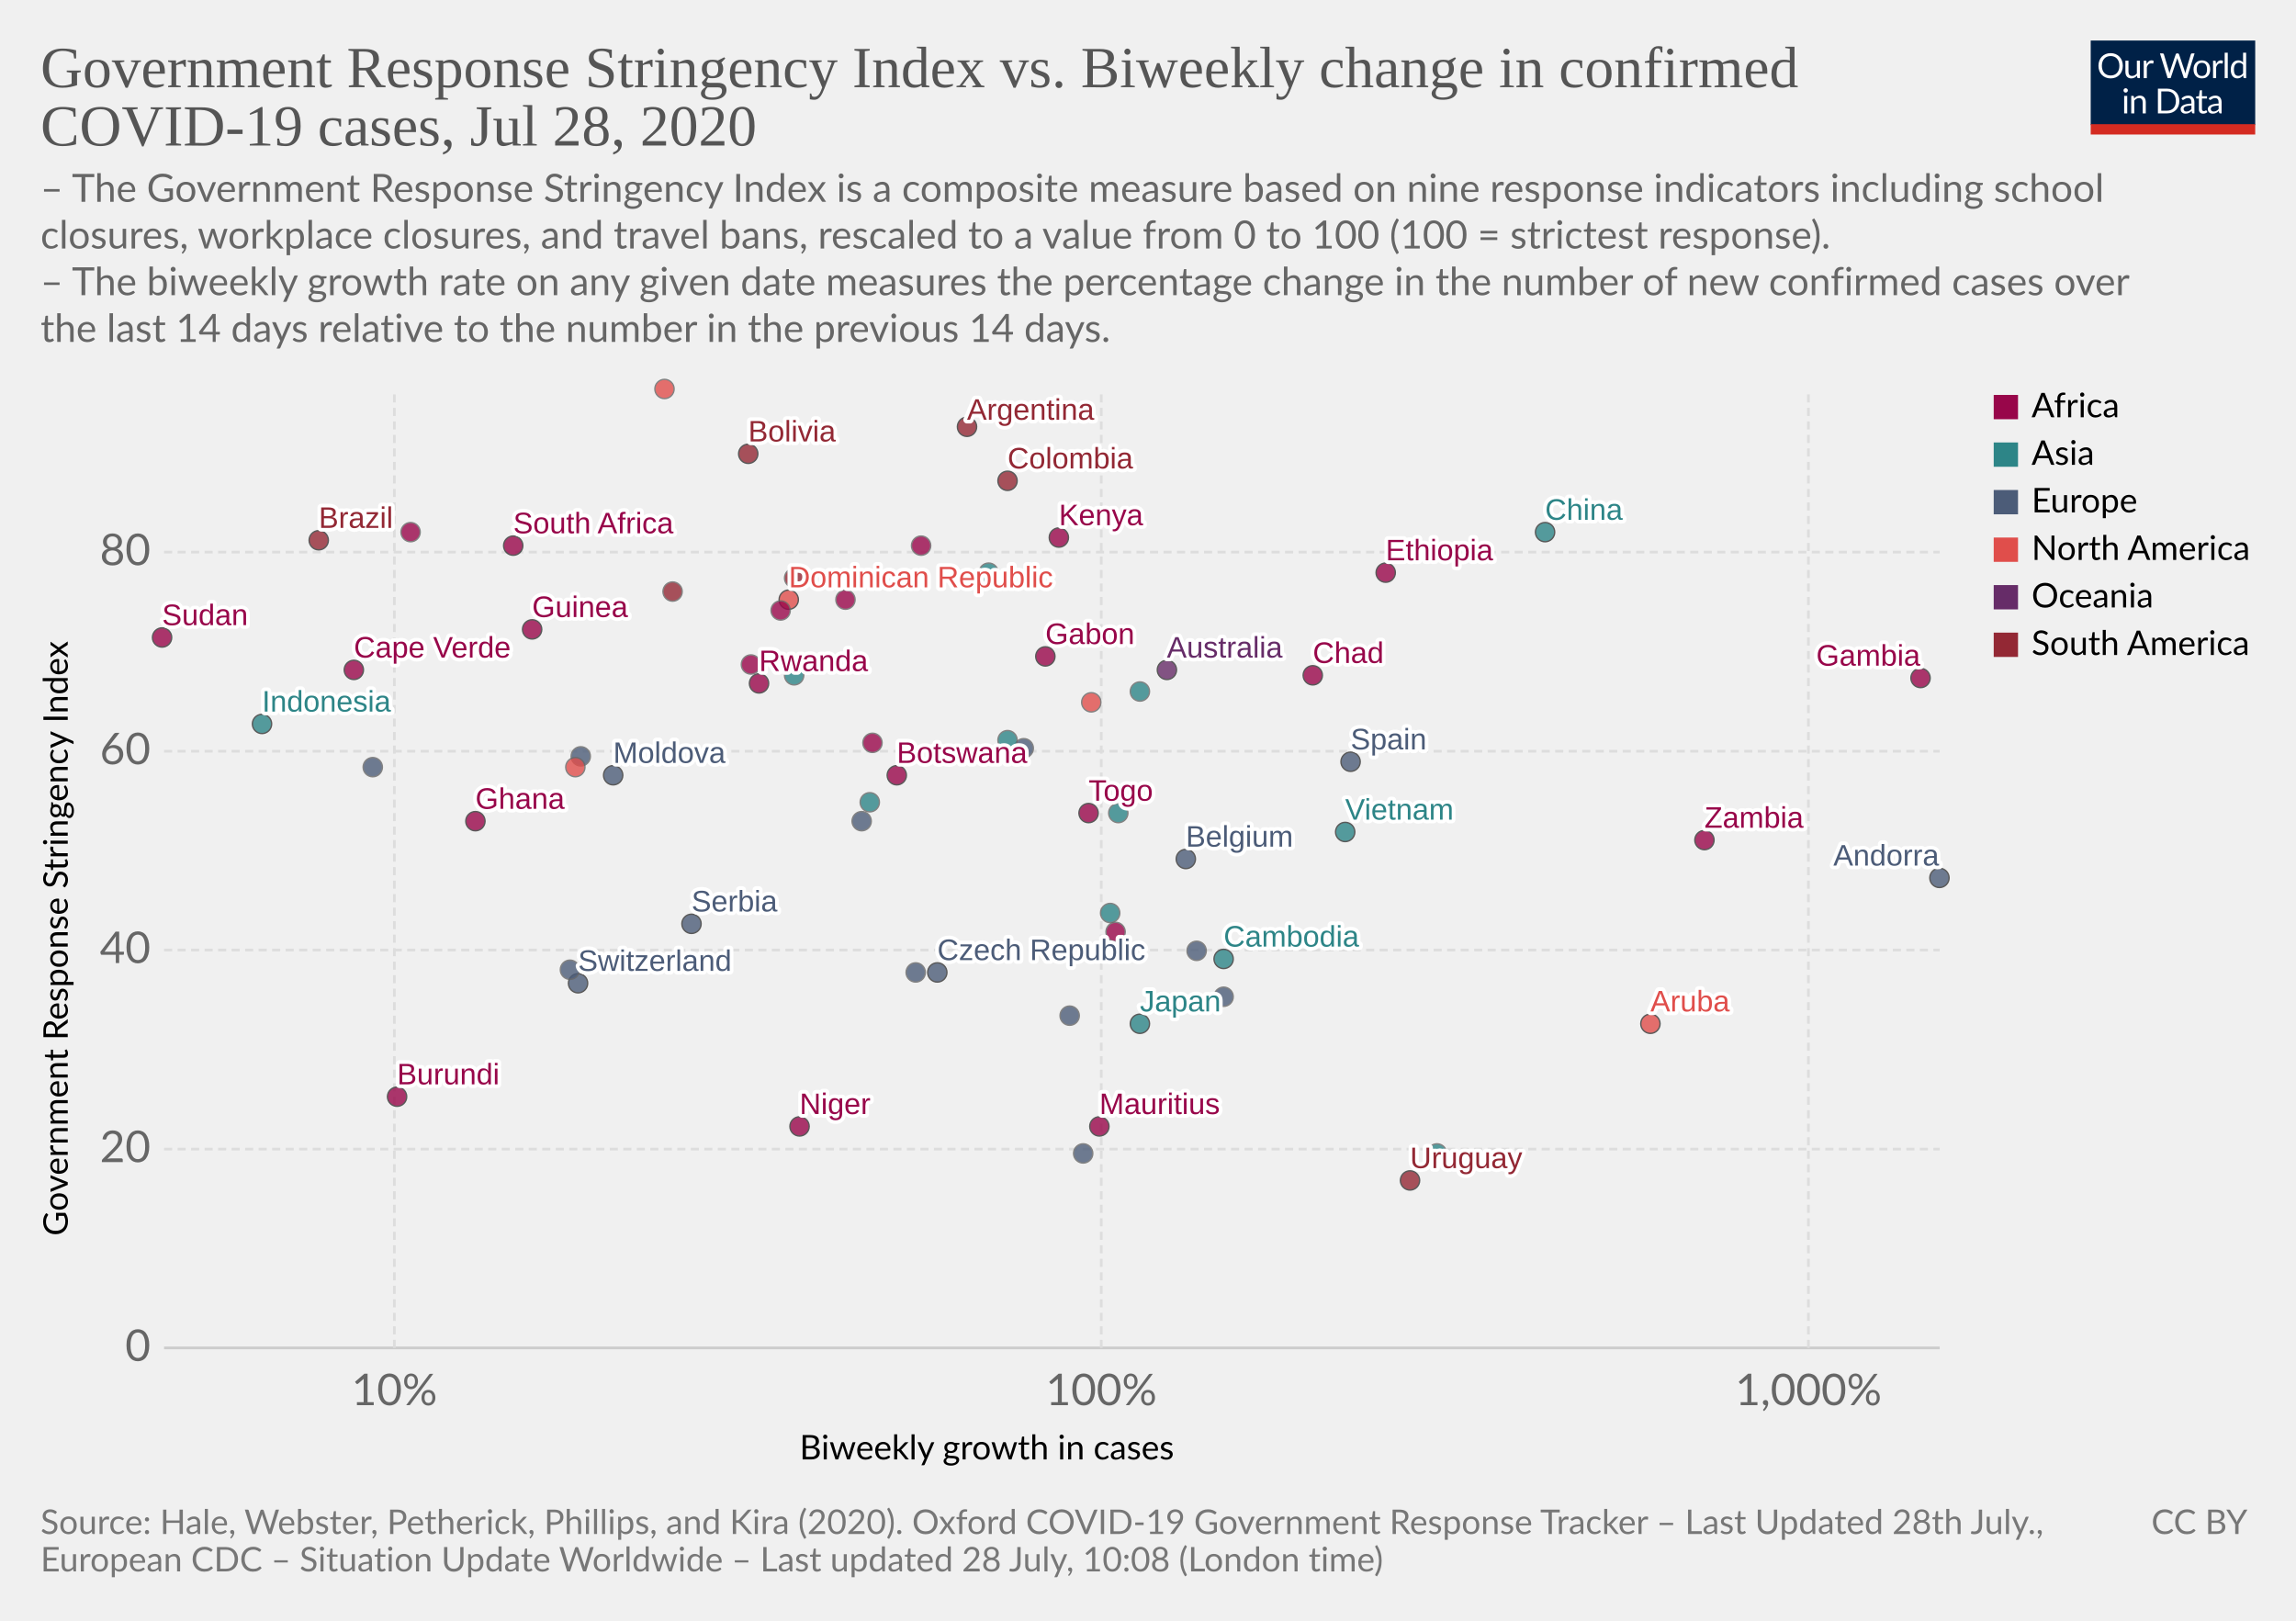
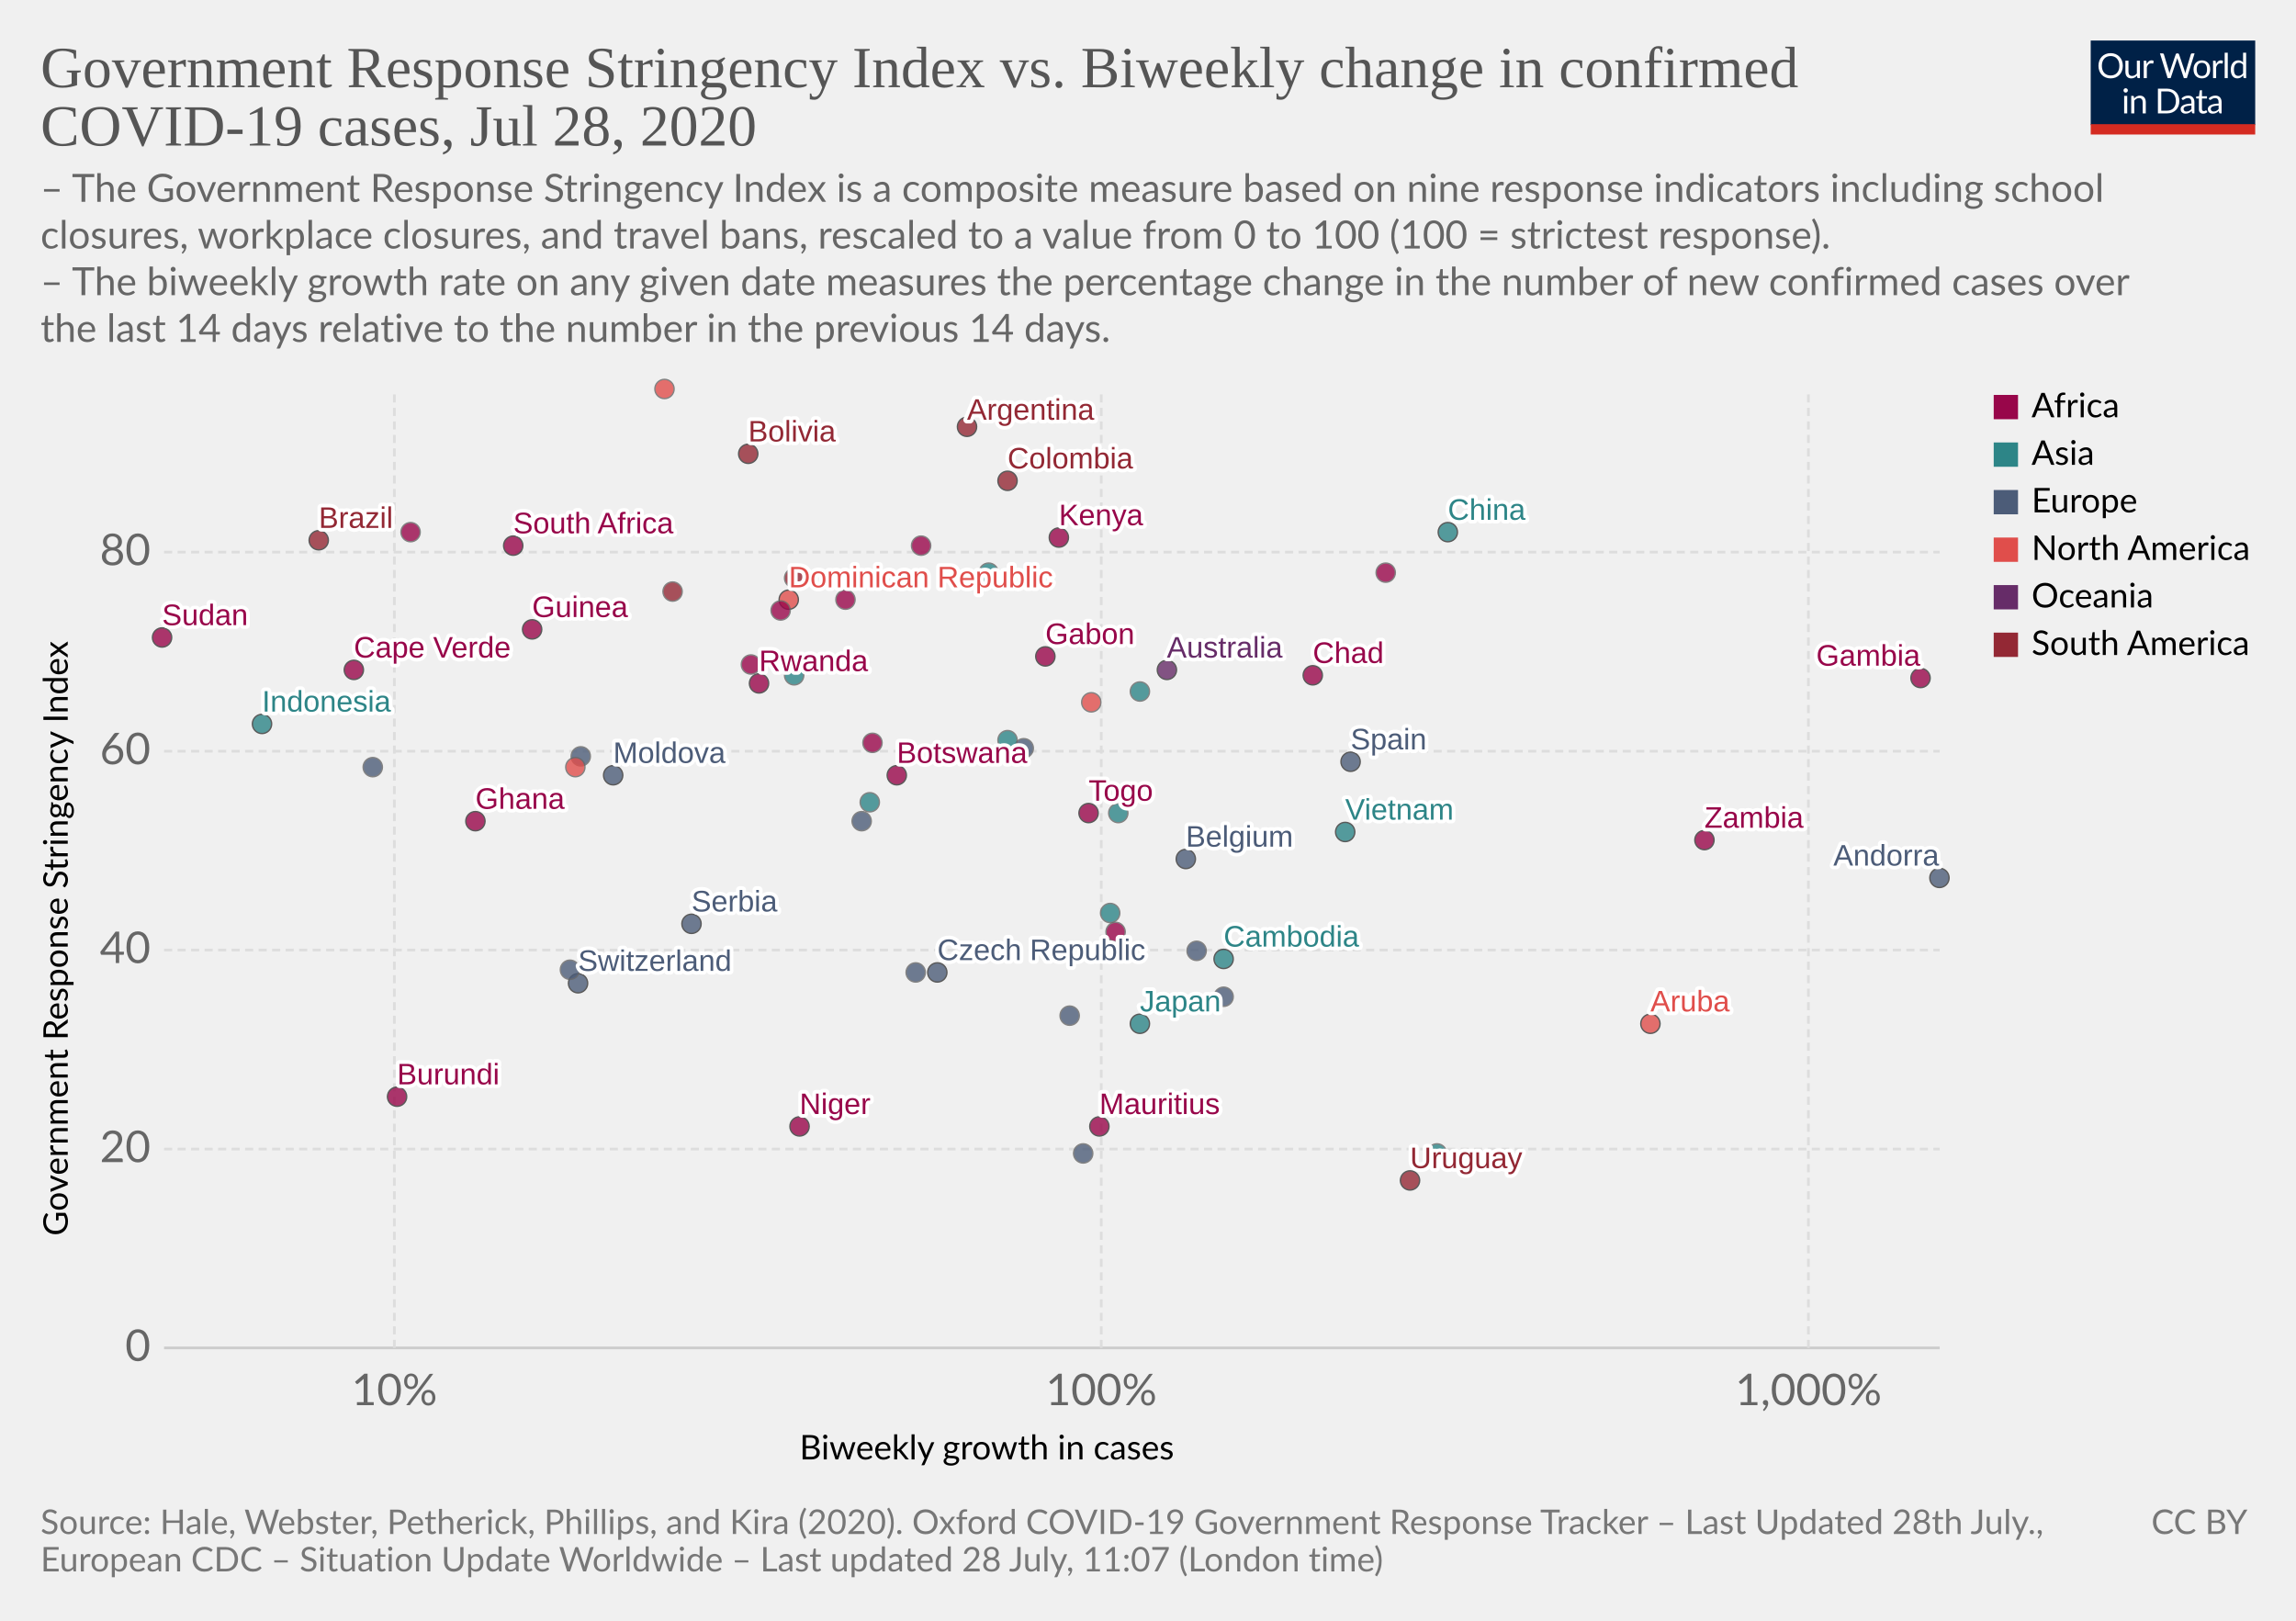
<svg xmlns="http://www.w3.org/2000/svg" version="1.1" style="background-color:#fff;-webkit-font-smoothing:antialiased" width="850" height="600" viewBox="0 0 850 600" font-family="Lato,'Helvetica Neue',Helvetica,Arial,sans-serif" font-size="18" text-rendering="optimizeLegibility">
  <g class="HeaderView">
    <g transform="matrix(.29 0 0 .29 774 15)">
      <svg width="210" height="120" viewBox="0 0 210 120" fill="none">
        <g clip-path="url(#clip0)">
          <path d="M0 0h210v107.89H0V0z" fill="#002147" />
          <path d="M40.98 32.25c0 2.36-.38 4.53-1.12 6.51a14.26 14.26 0 01-8.1 8.4c-1.9.78-4.02 1.17-6.34 1.17a16.6 16.6 0 01-6.33-1.17 14.31 14.31 0 01-8.08-8.4 18.29 18.29 0 01-1.12-6.51c0-2.36.38-4.53 1.12-6.5a14.32 14.32 0 018.07-8.44c1.92-.8 4.03-1.19 6.34-1.19 2.32 0 4.43.4 6.34 1.19 1.92.8 3.56 1.9 4.93 3.34a14.87 14.87 0 013.17 5.1 18.1 18.1 0 011.12 6.5zm-4.38 0c0-1.94-.26-3.68-.8-5.22a10.91 10.91 0 00-2.24-3.89 9.68 9.68 0 00-3.52-2.46 11.95 11.95 0 00-4.62-.86c-1.68 0-3.21.28-4.6.86a9.88 9.88 0 00-3.54 2.46 10.91 10.91 0 00-2.24 3.9c-.53 1.53-.8 3.27-.8 5.2 0 1.94.27 3.68.8 5.22a11.17 11.17 0 002.24 3.9 10.01 10.01 0 003.55 2.44c1.38.56 2.9.83 4.6.83 1.7 0 3.24-.27 4.61-.83a9.8 9.8 0 003.52-2.44 11.17 11.17 0 002.25-3.9c.53-1.54.8-3.28.8-5.21zm26.22-6.54V48H60.5c-.56 0-.9-.27-1.05-.81l-.31-2.4a12.45 12.45 0 01-3.26 2.6c-1.2.64-2.58.96-4.13.96-1.22 0-2.3-.2-3.24-.6a6.52 6.52 0 01-2.33-1.7 7.37 7.37 0 01-1.43-2.67c-.3-1.04-.46-2.2-.46-3.45V25.7h3.91v14.22c0 1.68.38 2.99 1.15 3.91.77.93 1.96 1.39 3.54 1.39 1.16 0 2.24-.27 3.23-.82a10.42 10.42 0 002.8-2.28V25.7h3.91zm8.61 4.47a9.94 9.94 0 012.6-3.56 5.64 5.64 0 013.76-1.3c.47 0 .92.05 1.34.15.44.1.83.27 1.17.49l-.3 2.92c-.09.37-.3.55-.66.55-.2 0-.5-.04-.9-.13a6.21 6.21 0 00-3.24.18c-.54.2-1.03.5-1.47.92-.42.4-.81.9-1.17 1.5-.33.58-.64 1.26-.92 2.02V48H67.7V25.71h2.25c.42 0 .72.08.88.25.16.16.27.44.33.83l.26 3.39zm61.16-13.7L122.75 48h-3.82l-7.99-24.05a21.95 21.95 0 01-.42-1.58 38.36 38.36 0 01-.44 1.58L102.05 48h-3.83L88.4 16.47h3.54c.38 0 .7.1.95.29.26.2.43.43.5.73l6.52 21.9c.1.4.2.83.28 1.28.1.46.2.94.29 1.46l.3-1.46c.12-.47.25-.9.38-1.27l7.41-21.91c.1-.25.26-.48.51-.69.27-.22.58-.33.95-.33h1.23c.38 0 .69.1.92.29.24.2.41.43.53.73l7.4 21.9a28.4 28.4 0 01.68 2.62 29.52 29.52 0 01.52-2.61l6.54-21.91c.07-.27.23-.5.48-.7.27-.21.58-.32.95-.32h3.32zm9.35 8.88c1.63 0 3.1.27 4.4.82a9.43 9.43 0 015.46 5.94c.5 1.4.74 2.98.74 4.73 0 1.76-.25 3.34-.74 4.75a9.43 9.43 0 01-5.46 5.92c-1.3.52-2.77.79-4.4.79-1.64 0-3.12-.27-4.44-.8a9.42 9.42 0 01-3.35-2.3c-.92-1-1.63-2.2-2.13-3.61-.49-1.41-.73-3-.73-4.75s.24-3.33.73-4.73c.5-1.43 1.2-2.64 2.13-3.63a9.4 9.4 0 013.35-2.31c1.32-.55 2.8-.82 4.44-.82zm0 19.89c2.2 0 3.84-.73 4.93-2.2 1.08-1.48 1.63-3.54 1.63-6.18 0-2.66-.55-4.72-1.63-6.2-1.09-1.49-2.73-2.23-4.93-2.23-1.12 0-2.09.2-2.93.57a5.7 5.7 0 00-2.06 1.65 7.5 7.5 0 00-1.24 2.67c-.26 1.04-.4 2.22-.4 3.54 0 2.64.55 4.7 1.64 6.18 1.1 1.47 2.76 2.2 4.99 2.2zm17.97-15.07a9.94 9.94 0 012.6-3.56 5.64 5.64 0 013.76-1.3c.47 0 .91.05 1.34.15.44.1.83.27 1.16.49l-.28 2.92c-.09.37-.31.55-.66.55-.2 0-.5-.04-.9-.13a6.2 6.2 0 00-3.24.18c-.54.2-1.03.5-1.47.92-.43.4-.82.9-1.17 1.5a13.1 13.1 0 00-.92 2.02V48h-3.94V25.71h2.24c.43 0 .72.08.88.25.17.16.28.44.33.83l.27 3.39zm15.04-14.59V48h-3.92V15.6h3.92zm19.55 15.43a6.22 6.22 0 00-2.38-2.05 6.7 6.7 0 00-2.86-.6c-2.07 0-3.66.75-4.77 2.23-1.12 1.48-1.68 3.6-1.68 6.33 0 1.46.13 2.7.38 3.74a7.29 7.29 0 001.1 2.56 4.35 4.35 0 001.78 1.45c.7.3 1.5.46 2.4.46 1.29 0 2.41-.3 3.36-.88a9.6 9.6 0 002.67-2.49V31.02zm3.91-15.43V48h-2.33c-.56 0-.9-.27-1.06-.81l-.35-2.71a12.13 12.13 0 01-3.25 2.77 8.28 8.28 0 01-4.23 1.06 7.31 7.31 0 01-6.14-2.9c-.73-.96-1.3-2.15-1.69-3.57a18.35 18.35 0 01.07-9.48 11.29 11.29 0 011.89-3.7 8.7 8.7 0 017.06-3.34 7.96 7.96 0 016.12 2.62V15.59h3.91zM46.61 70.71V93H42.7V70.71h3.91zm.84-7c0 .39-.08.75-.24 1.09a2.81 2.81 0 01-1.52 1.47 2.67 2.67 0 01-2.16 0 2.9 2.9 0 01-1.45-1.47 2.67 2.67 0 010-2.16c.15-.35.35-.65.6-.9.25-.27.53-.47.85-.62a2.67 2.67 0 012.16 0c.35.15.65.35.9.62.27.25.47.55.62.9.16.34.24.7.24 1.08zm7.97 10.24c.49-.54 1-1.04 1.54-1.48a9.85 9.85 0 013.66-1.84 8.96 8.96 0 015.43.35c.94.4 1.72.97 2.33 1.71a7.36 7.36 0 011.43 2.67c.32 1.04.49 2.19.49 3.45V93h-3.94V78.81c0-1.69-.4-3-1.17-3.92-.76-.93-1.93-1.4-3.5-1.4a6.6 6.6 0 00-3.25.83c-1 .56-1.92 1.31-2.77 2.27V93h-3.94V70.71h2.35c.56 0 .9.28 1.04.82l.3 2.42zm57.7 3.3c0 2.36-.37 4.5-1.11 6.44a14.3 14.3 0 01-3.17 4.98 14.1 14.1 0 01-4.93 3.2c-1.9.76-4.02 1.13-6.33 1.13H85.8V61.47h11.77c2.31 0 4.42.39 6.33 1.15a13.8 13.8 0 018.1 8.18 17.75 17.75 0 011.12 6.45zm-4.37 0c0-1.94-.26-3.67-.8-5.2a10.94 10.94 0 00-2.23-3.87 9.57 9.57 0 00-3.53-2.42 12.23 12.23 0 00-4.61-.83h-7.5v24.62h7.5c1.7 0 3.24-.28 4.61-.84a9.7 9.7 0 003.53-2.4 10.94 10.94 0 002.24-3.87c.53-1.53.8-3.26.8-5.2zm19.8 5.72c-1.8.06-3.34.2-4.62.44-1.26.22-2.3.51-3.1.88-.8.36-1.37.8-1.74 1.3-.35.5-.53 1.05-.53 1.67 0 .58.1 1.1.3 1.52a3 3 0 00.76 1.05c.34.27.73.46 1.17.6.45.11.94.17 1.45.17a7.28 7.28 0 003.5-.81 11.95 11.95 0 002.82-2.2v-4.62zm-12.65-9.11a12.73 12.73 0 013.98-2.66c1.43-.59 3-.88 4.73-.88 1.25 0 2.36.2 3.33.61a6.81 6.81 0 013.94 4.38c.33 1.04.5 2.19.5 3.43V93h-1.74a1.8 1.8 0 01-.88-.18c-.2-.13-.36-.38-.48-.74l-.44-2.12c-.59.55-1.16 1.03-1.72 1.46a9.48 9.48 0 01-3.74 1.7c-.69.15-1.46.23-2.3.23-.87 0-1.69-.12-2.45-.35a5.34 5.34 0 01-3.34-2.93 6.64 6.64 0 01-.49-2.64c0-.88.25-1.72.73-2.53a6.33 6.33 0 012.35-2.17c1.09-.63 2.5-1.15 4.25-1.54 1.75-.41 3.89-.65 6.42-.7v-1.75c0-1.73-.37-3.03-1.12-3.91-.75-.9-1.84-1.34-3.28-1.34-.97 0-1.78.12-2.44.37-.64.23-1.2.5-1.7.81l-1.23.82c-.33.23-.67.35-1 .35-.27 0-.5-.07-.69-.2a2.1 2.1 0 01-.48-.53l-.7-1.25zm27.67 19.5c-1.76 0-3.12-.5-4.07-1.48-.94-.98-1.41-2.4-1.41-4.25V74h-2.68a.9.9 0 01-.6-.2c-.16-.14-.24-.36-.24-.66v-1.56l3.65-.46.9-6.89a.9.9 0 01.29-.52.88.88 0 01.62-.22H142v7.67h6.44V74H142v13.38c0 .94.22 1.63.68 2.09.45.45 1.04.68 1.76.68a3.21 3.21 0 001.85-.53l.55-.35c.16-.12.3-.18.41-.18.2 0 .4.13.55.38l1.15 1.87a7.45 7.45 0 01-2.44 1.5c-.96.35-1.94.52-2.95.52zm19.68-10.4c-1.8.07-3.34.21-4.62.45-1.26.22-2.3.51-3.1.88-.8.36-1.37.8-1.74 1.3-.35.5-.53 1.05-.53 1.67 0 .58.1 1.1.3 1.52.18.42.44.77.76 1.05.34.27.73.46 1.17.6.45.11.94.17 1.45.17a7.3 7.3 0 003.5-.81 12.04 12.04 0 002.82-2.2v-4.62zm-12.65-9.1a12.72 12.72 0 013.99-2.66c1.42-.59 3-.88 4.72-.88 1.25 0 2.36.2 3.33.61a6.81 6.81 0 013.94 4.38c.33 1.04.5 2.19.5 3.43V93h-1.74a1.8 1.8 0 01-.88-.18c-.2-.13-.36-.38-.48-.74l-.44-2.12c-.59.55-1.16 1.03-1.72 1.46a9.48 9.48 0 01-3.74 1.7c-.69.15-1.46.23-2.3.23-.87 0-1.69-.12-2.45-.35a5.33 5.33 0 01-3.34-2.93 6.62 6.62 0 01-.49-2.64c0-.88.25-1.72.73-2.53a6.33 6.33 0 012.35-2.17c1.09-.63 2.5-1.15 4.25-1.54a31.2 31.2 0 016.42-.7v-1.75c0-1.73-.37-3.03-1.12-3.91-.75-.9-1.84-1.34-3.28-1.34-.97 0-1.78.12-2.44.37-.64.23-1.2.5-1.7.81-.46.3-.87.57-1.22.82-.34.23-.68.35-1.02.35-.26 0-.49-.07-.68-.2a1.88 1.88 0 01-.48-.53l-.7-1.25z" fill="#fff" />
          <path fill="#D42B21" d="M0 106.79h210V120H0z" />
        </g>
        <defs>
          <clipPath id="clip0">
            <path fill="#fff" d="M0 0h210v120H0z" />
          </clipPath>
        </defs>
      </svg>
    </g>
    <a href="https://ourworldindata.org/grapher/government-response-stringency-index-vs-biweekly-change-in-confirmed-covid-19-cases" target="_blank" font-family="&quot;Playfair Display&quot;,Georgia,&quot;Times New Roman&quot;,serif">
      <text font-size="21.6" x="15" y="32.3" fill="#555">
        <tspan x="15" y="32.28">Government Response Stringency Index vs. Biweekly change in confirmed</tspan>
        <tspan x="15" y="53.88">COVID-19 cases, Jul 28, 2020</tspan>
      </text>
    </a>
    <text font-size="14.4" x="15" y="74.7" fill="#666">
      <tspan x="15" y="74.72">– The Government Response Stringency Index is a composite measure based on nine response indicators including school</tspan>
      <tspan x="15" y="92">closures, workplace closures, and travel bans, rescaled to a value from 0 to 100 (100 = strictest response).</tspan>
      <tspan x="15" y="109.28"> – The biweekly growth rate on any given date measures the percentage change in the number of new confirmed cases over</tspan>
      <tspan x="15" y="126.56">the last 14 days relative to the number in the previous 14 days.</tspan>
    </text>
  </g>
  <g class="ScatterPlot">
    <g class="AxisBoxView">
      <g class="HorizontalAxis">
        <text font-size="12.6" x="296" y="540.3">
          <tspan x="295.99" y="540.28">Biweekly growth in cases</tspan>
        </text>
        <text x="146" y="520.2" fill="#666" text-anchor="middle" font-size="16.2">10%</text>
        <text x="407.7" y="520.2" fill="#666" text-anchor="middle" font-size="16.2">100%</text>
        <text x="669.5" y="520.2" fill="#666" text-anchor="middle" font-size="16.2">1,000%</text>
      </g>
      <g class="VerticalAxis">
        <text font-size="12.6" x="-457.5" y="25.1" transform="rotate(-90)">
          <tspan x="-457.5" y="25.08">Government Response Stringency Index</tspan>
        </text>
        <text x="55.74" y="499" fill="#666" dominant-baseline="middle" text-anchor="end" font-size="16.2">0</text>
        <text x="55.74" y="425.4" fill="#666" dominant-baseline="middle" text-anchor="end" font-size="16.2">20</text>
        <text x="55.74" y="351.7" fill="#666" dominant-baseline="middle" text-anchor="end" font-size="16.2">40</text>
        <text x="55.74" y="278.1" fill="#666" dominant-baseline="middle" text-anchor="end" font-size="16.2">60</text>
        <text x="55.74" y="204.4" fill="#666" dominant-baseline="middle" text-anchor="end" font-size="16.2">80</text>
      </g>
      <g class="AxisGridLines horizontalLines">
        <path stroke="#ccc" d="M60.74 499h657.35" />
        <path stroke="#ddd" stroke-dasharray="3,2" d="M60.74 425.4h657.35M60.74 351.7h657.35M60.74 278.1h657.35M60.74 204.4h657.35" />
      </g>
      <g class="AxisGridLines verticalLines" stroke="#ddd" stroke-dasharray="3,2">
        <path d="M146 499V144.4M407.7 499V144.4M669.5 499V144.4" />
      </g>
    </g>
    <g class="PointsWithLabels clickable" clip-path="url(#a)" font-family="Arial, sans-serif">
      <path fill="rgba(255,255,255,0)" d="M60.74 144.4h657.35V499H60.74z" />
      <defs>
        <clipPath id="a">
          <path d="M50.74 134.4h677.35V509H50.74z" />
        </clipPath>
      </defs>
      <g class="key-Argentina_0">
        <circle cx="358" cy="158" r="3.57" fill="#932834" opacity=".8" stroke="#333" stroke-width=".5" />
      </g>
      <g class="key-Australia_0">
        <circle cx="432" cy="248" r="3.57" fill="#662C68" opacity=".8" stroke="#333" stroke-width=".5" />
      </g>
      <g class="key-Belgium_0">
        <circle cx="439" cy="318" r="3.57" fill="#4C5C78" opacity=".8" stroke="#333" stroke-width=".5" />
      </g>
      <g class="key-Bolivia_0">
        <circle cx="277" cy="168" r="3.57" fill="#932834" opacity=".8" stroke="#333" stroke-width=".5" />
      </g>
      <g class="key-Brazil_0">
        <circle cx="118" cy="200" r="3.57" fill="#932834" opacity=".8" stroke="#333" stroke-width=".5" />
      </g>
      <g class="key-Botswana_0">
        <circle cx="332" cy="287" r="3.57" fill="#98064A" opacity=".8" stroke="#333" stroke-width=".5" />
      </g>
      <g class="key-Switzerland_0">
        <circle cx="214" cy="364" r="3.57" fill="#4C5C78" opacity=".8" stroke="#333" stroke-width=".5" />
      </g>
      <g class="key-China_0">
-         <circle cx="572" cy="197" r="3.57" fill="#2D8587" opacity=".8" stroke="#333" stroke-width=".5" />
+         <circle cx="536" cy="197" r="3.57" fill="#2D8587" opacity=".8" stroke="#333" stroke-width=".5" />
      </g>
      <g class="key-Colombia_0">
        <circle cx="373" cy="178" r="3.57" fill="#932834" opacity=".8" stroke="#333" stroke-width=".5" />
      </g>
      <g class="key-Czech-Republic_0">
        <circle cx="347" cy="360" r="3.57" fill="#4C5C78" opacity=".8" stroke="#333" stroke-width=".5" />
      </g>
      <g class="key-Germany_0">
        <circle cx="339" cy="360" r="3.57" fill="#4C5C78" opacity=".8" stroke="#666" stroke-width=".5" />
      </g>
      <g class="key-Denmark_0">
        <circle cx="379" cy="277" r="3.57" fill="#4C5C78" opacity=".8" stroke="#666" stroke-width=".5" />
      </g>
      <g class="key-Dominican-Republic_0">
        <circle cx="292" cy="222" r="3.57" fill="#E04E4B" opacity=".8" stroke="#333" stroke-width=".5" />
      </g>
      <g class="key-Algeria_0">
        <circle cx="289" cy="226" r="3.57" fill="#98064A" opacity=".8" stroke="#666" stroke-width=".5" />
      </g>
      <g class="key-Spain_0">
        <circle cx="500" cy="282" r="3.57" fill="#4C5C78" opacity=".8" stroke="#333" stroke-width=".5" />
      </g>
      <g class="key-Gabon_0">
        <circle cx="387" cy="243" r="3.57" fill="#98064A" opacity=".8" stroke="#333" stroke-width=".5" />
      </g>
      <g class="key-Ghana_0">
        <circle cx="176" cy="304" r="3.57" fill="#98064A" opacity=".8" stroke="#333" stroke-width=".5" />
      </g>
      <g class="key-Ethiopia_0">
-         <circle cx="513" cy="212" r="3.57" fill="#98064A" opacity=".8" stroke="#333" stroke-width=".5" />
+         <circle cx="513" cy="212" r="3.57" fill="#98064A" opacity=".8" stroke="#666" stroke-width=".5" />
      </g>
      <g class="key-Guinea_0">
        <circle cx="197" cy="233" r="3.57" fill="#98064A" opacity=".8" stroke="#333" stroke-width=".5" />
      </g>
      <g class="key-Sudan_0">
        <circle cx="60" cy="236" r="3.57" fill="#98064A" opacity=".8" stroke="#333" stroke-width=".5" />
      </g>
      <g class="key-Namibia_0">
        <circle cx="323" cy="275" r="3.57" fill="#98064A" opacity=".8" stroke="#666" stroke-width=".5" />
      </g>
      <g class="key-Rwanda_0">
        <circle cx="281" cy="253" r="3.57" fill="#98064A" opacity=".8" stroke="#333" stroke-width=".5" />
      </g>
      <g class="key-Uruguay_0">
        <circle cx="522" cy="437" r="3.57" fill="#932834" opacity=".8" stroke="#333" stroke-width=".5" />
      </g>
      <g class="key-Uzbekistan_0">
        <circle cx="294" cy="250" r="3.57" fill="#2D8587" opacity=".8" stroke="#666" stroke-width=".5" />
      </g>
      <g class="key-Benin_0">
        <circle cx="413" cy="345" r="3.57" fill="#98064A" opacity=".8" stroke="#666" stroke-width=".5" />
      </g>
      <g class="key-Gambia_0">
        <circle cx="711" cy="251" r="3.57" fill="#98064A" opacity=".8" stroke="#333" stroke-width=".5" />
      </g>
      <g class="key-Zambia_0">
        <circle cx="631" cy="311" r="3.57" fill="#98064A" opacity=".8" stroke="#333" stroke-width=".5" />
      </g>
      <g class="key-Mauritius_0">
        <circle cx="407" cy="417" r="3.57" fill="#98064A" opacity=".8" stroke="#333" stroke-width=".5" />
      </g>
      <g class="key-Chad_0">
        <circle cx="486" cy="250" r="3.57" fill="#98064A" opacity=".8" stroke="#333" stroke-width=".5" />
      </g>
      <g class="key-Cape-Verde_0">
        <circle cx="131" cy="248" r="3.57" fill="#98064A" opacity=".8" stroke="#333" stroke-width=".5" />
      </g>
      <g class="key-Georgia_0">
        <circle cx="414" cy="301" r="3.57" fill="#2D8587" opacity=".8" stroke="#666" stroke-width=".5" />
      </g>
      <g class="key-Guatemala_0">
        <circle cx="246" cy="144" r="3.57" fill="#E04E4B" opacity=".8" stroke="#666" stroke-width=".5" />
      </g>
      <g class="key-Guyana_0">
        <circle cx="294" cy="214" r="3.57" fill="#932834" opacity=".8" stroke="#666" stroke-width=".5" />
      </g>
      <g class="key-Indonesia_0">
        <circle cx="97" cy="268" r="3.57" fill="#2D8587" opacity=".8" stroke="#333" stroke-width=".5" />
      </g>
      <g class="key-India_0">
        <circle cx="366" cy="212" r="3.57" fill="#2D8587" opacity=".8" stroke="#666" stroke-width=".5" />
      </g>
      <g class="key-Iceland_0">
        <circle cx="396" cy="376" r="3.57" fill="#4C5C78" opacity=".8" stroke="#666" stroke-width=".5" />
      </g>
      <g class="key-Israel_0">
        <circle cx="322" cy="297" r="3.57" fill="#2D8587" opacity=".8" stroke="#666" stroke-width=".5" />
      </g>
      <g class="key-Italy_0">
        <circle cx="138" cy="284" r="3.57" fill="#4C5C78" opacity=".8" stroke="#666" stroke-width=".5" />
      </g>
      <g class="key-Japan_0">
        <circle cx="422" cy="379" r="3.57" fill="#2D8587" opacity=".8" stroke="#333" stroke-width=".5" />
      </g>
      <g class="key-Kenya_0">
        <circle cx="392" cy="199" r="3.57" fill="#98064A" opacity=".8" stroke="#333" stroke-width=".5" />
      </g>
      <g class="key-Cambodia_0">
        <circle cx="453" cy="355" r="3.57" fill="#2D8587" opacity=".8" stroke="#333" stroke-width=".5" />
      </g>
      <g class="key-Lithuania_0">
        <circle cx="453" cy="369" r="3.57" fill="#4C5C78" opacity=".8" stroke="#666" stroke-width=".5" />
      </g>
      <g class="key-Luxembourg_0">
        <circle cx="401" cy="427" r="3.57" fill="#4C5C78" opacity=".8" stroke="#666" stroke-width=".5" />
      </g>
      <g class="key-Vietnam_0">
        <circle cx="498" cy="308" r="3.57" fill="#2D8587" opacity=".8" stroke="#333" stroke-width=".5" />
      </g>
      <g class="key-South-Africa_0">
        <circle cx="190" cy="202" r="3.57" fill="#98064A" opacity=".8" stroke="#333" stroke-width=".5" />
      </g>
      <g class="key-Taiwan_0">
        <circle cx="532" cy="427" r="3.57" fill="#2D8587" opacity=".8" stroke="#666" stroke-width=".5" />
      </g>
      <g class="key-Andorra_0">
        <circle cx="718" cy="325" r="3.57" fill="#4C5C78" opacity=".8" stroke="#333" stroke-width=".5" />
      </g>
      <g class="key-Bhutan_0">
        <circle cx="422" cy="256" r="3.57" fill="#2D8587" opacity=".8" stroke="#666" stroke-width=".5" />
      </g>
      <g class="key-Peru_0">
        <circle cx="249" cy="219" r="3.57" fill="#932834" opacity=".8" stroke="#666" stroke-width=".5" />
      </g>
      <g class="key-Togo_0">
        <circle cx="403" cy="301" r="3.57" fill="#98064A" opacity=".8" stroke="#333" stroke-width=".5" />
      </g>
      <g class="key-Moldova_0">
        <circle cx="227" cy="287" r="3.57" fill="#4C5C78" opacity=".8" stroke="#333" stroke-width=".5" />
      </g>
      <g class="key-Albania_0">
        <circle cx="215" cy="280" r="3.57" fill="#4C5C78" opacity=".8" stroke="#666" stroke-width=".5" />
      </g>
      <g class="key-Cyprus_0">
        <circle cx="319" cy="304" r="3.57" fill="#4C5C78" opacity=".8" stroke="#666" stroke-width=".5" />
      </g>
      <g class="key-Cuba_0">
        <circle cx="213" cy="284" r="3.57" fill="#E04E4B" opacity=".8" stroke="#666" stroke-width=".5" />
      </g>
      <g class="key-Aruba_0">
        <circle cx="611" cy="379" r="3.57" fill="#E04E4B" opacity=".8" stroke="#333" stroke-width=".5" />
      </g>
      <g class="key-Niger_0">
        <circle cx="296" cy="417" r="3.57" fill="#98064A" opacity=".8" stroke="#333" stroke-width=".5" />
      </g>
      <g class="key-Mozambique_0">
        <circle cx="313" cy="222" r="3.57" fill="#98064A" opacity=".8" stroke="#666" stroke-width=".5" />
      </g>
      <g class="key-Burundi_0">
        <circle cx="147" cy="406" r="3.57" fill="#98064A" opacity=".8" stroke="#333" stroke-width=".5" />
      </g>
      <g class="key-Puerto-Rico_0">
        <circle cx="404" cy="260" r="3.57" fill="#E04E4B" opacity=".8" stroke="#666" stroke-width=".5" />
      </g>
      <g class="key-Swaziland_0">
        <circle cx="341" cy="202" r="3.57" fill="#98064A" opacity=".8" stroke="#666" stroke-width=".5" />
      </g>
      <g class="key-South-Sudan_0">
        <circle cx="152" cy="197" r="3.57" fill="#98064A" opacity=".8" stroke="#666" stroke-width=".5" />
      </g>
      <g class="key-Lesotho_0">
        <circle cx="278" cy="246" r="3.57" fill="#98064A" opacity=".8" stroke="#666" stroke-width=".5" />
      </g>
      <g class="key-Malaysia_0">
        <circle cx="411" cy="338" r="3.57" fill="#2D8587" opacity=".8" stroke="#666" stroke-width=".5" />
      </g>
      <g class="key-Netherlands_0">
        <circle cx="443" cy="352" r="3.57" fill="#4C5C78" opacity=".8" stroke="#666" stroke-width=".5" />
      </g>
      <g class="key-Serbia_0">
        <circle cx="256" cy="342" r="3.57" fill="#4C5C78" opacity=".8" stroke="#333" stroke-width=".5" />
      </g>
      <g class="key-Slovakia_0">
        <circle cx="211" cy="359" r="3.57" fill="#4C5C78" opacity=".8" stroke="#666" stroke-width=".5" />
      </g>
      <g class="key-Syria_0">
        <circle cx="373" cy="274" r="3.57" fill="#2D8587" opacity=".8" stroke="#666" stroke-width=".5" />
      </g>
      <g class="backgroundLabels" fill="#333" font-size="11" font-weight="400">
        <text x="358" y="155.4" fill="#fff" stroke="#fff" stroke-linecap="round" stroke-linejoin="round" stroke-width=".25em">Argentina</text>
        <text x="358" y="155.4" fill="#932834">Argentina</text>
        <text x="432" y="243.43" fill="#fff" stroke="#fff" stroke-linecap="round" stroke-linejoin="round" stroke-width=".25em">Australia</text>
        <text x="432" y="243.43" fill="#662C68">Australia</text>
        <text x="439" y="313.43" fill="#fff" stroke="#fff" stroke-linecap="round" stroke-linejoin="round" stroke-width=".25em">Belgium</text>
        <text x="439" y="313.43" fill="#4C5C78">Belgium</text>
        <text x="277" y="163.43" fill="#fff" stroke="#fff" stroke-linecap="round" stroke-linejoin="round" stroke-width=".25em">Bolivia</text>
        <text x="277" y="163.43" fill="#932834">Bolivia</text>
        <text x="118" y="195.43" fill="#fff" stroke="#fff" stroke-linecap="round" stroke-linejoin="round" stroke-width=".25em">Brazil</text>
        <text x="118" y="195.43" fill="#932834">Brazil</text>
        <text x="332" y="282.43" fill="#fff" stroke="#fff" stroke-linecap="round" stroke-linejoin="round" stroke-width=".25em">Botswana</text>
        <text x="332" y="282.43" fill="#98064A">Botswana</text>
        <text x="214" y="359.43" fill="#fff" stroke="#fff" stroke-linecap="round" stroke-linejoin="round" stroke-width=".25em">Switzerland</text>
        <text x="214" y="359.43" fill="#4C5C78">Switzerland</text>
-         <text x="572" y="192.43" fill="#fff" stroke="#fff" stroke-linecap="round" stroke-linejoin="round" stroke-width=".25em">China</text>
-         <text x="572" y="192.43" fill="#2D8587">China</text>
+         <text x="536" y="192.43" fill="#fff" stroke="#fff" stroke-linecap="round" stroke-linejoin="round" stroke-width=".25em">China</text>
+         <text x="536" y="192.43" fill="#2D8587">China</text>
        <text x="373" y="173.43" fill="#fff" stroke="#fff" stroke-linecap="round" stroke-linejoin="round" stroke-width=".25em">Colombia</text>
        <text x="373" y="173.43" fill="#932834">Colombia</text>
        <text x="347" y="355.43" fill="#fff" stroke="#fff" stroke-linecap="round" stroke-linejoin="round" stroke-width=".25em">Czech Republic</text>
        <text x="347" y="355.43" fill="#4C5C78">Czech Republic</text>
        <text x="292" y="217.43" fill="#fff" stroke="#fff" stroke-linecap="round" stroke-linejoin="round" stroke-width=".25em">Dominican Republic</text>
        <text x="292" y="217.43" fill="#E04E4B">Dominican Republic</text>
        <text x="500" y="277.43" fill="#fff" stroke="#fff" stroke-linecap="round" stroke-linejoin="round" stroke-width=".25em">Spain</text>
        <text x="500" y="277.43" fill="#4C5C78">Spain</text>
        <text x="387" y="238.43" fill="#fff" stroke="#fff" stroke-linecap="round" stroke-linejoin="round" stroke-width=".25em">Gabon</text>
        <text x="387" y="238.43" fill="#98064A">Gabon</text>
        <text x="176" y="299.43" fill="#fff" stroke="#fff" stroke-linecap="round" stroke-linejoin="round" stroke-width=".25em">Ghana</text>
        <text x="176" y="299.43" fill="#98064A">Ghana</text>
-         <text x="513" y="207.43" fill="#fff" stroke="#fff" stroke-linecap="round" stroke-linejoin="round" stroke-width=".25em">Ethiopia</text>
-         <text x="513" y="207.43" fill="#98064A">Ethiopia</text>
        <text x="197" y="228.43" fill="#fff" stroke="#fff" stroke-linecap="round" stroke-linejoin="round" stroke-width=".25em">Guinea</text>
        <text x="197" y="228.43" fill="#98064A">Guinea</text>
        <text x="60" y="231.43" fill="#fff" stroke="#fff" stroke-linecap="round" stroke-linejoin="round" stroke-width=".25em">Sudan</text>
        <text x="60" y="231.43" fill="#98064A">Sudan</text>
        <text x="281" y="248.43" fill="#fff" stroke="#fff" stroke-linecap="round" stroke-linejoin="round" stroke-width=".25em">Rwanda</text>
        <text x="281" y="248.43" fill="#98064A">Rwanda</text>
        <text x="522" y="432.43" fill="#fff" stroke="#fff" stroke-linecap="round" stroke-linejoin="round" stroke-width=".25em">Uruguay</text>
        <text x="522" y="432.43" fill="#932834">Uruguay</text>
        <text x="672.39" y="246.43" fill="#fff" stroke="#fff" stroke-linecap="round" stroke-linejoin="round" stroke-width=".25em">Gambia</text>
        <text x="672.39" y="246.43" fill="#98064A">Gambia</text>
        <text x="631" y="306.43" fill="#fff" stroke="#fff" stroke-linecap="round" stroke-linejoin="round" stroke-width=".25em">Zambia</text>
        <text x="631" y="306.43" fill="#98064A">Zambia</text>
        <text x="407" y="412.43" fill="#fff" stroke="#fff" stroke-linecap="round" stroke-linejoin="round" stroke-width=".25em">Mauritius</text>
        <text x="407" y="412.43" fill="#98064A">Mauritius</text>
        <text x="486" y="245.43" fill="#fff" stroke="#fff" stroke-linecap="round" stroke-linejoin="round" stroke-width=".25em">Chad</text>
        <text x="486" y="245.43" fill="#98064A">Chad</text>
        <text x="131" y="243.43" fill="#fff" stroke="#fff" stroke-linecap="round" stroke-linejoin="round" stroke-width=".25em">Cape Verde</text>
        <text x="131" y="243.43" fill="#98064A">Cape Verde</text>
        <text x="97" y="263.43" fill="#fff" stroke="#fff" stroke-linecap="round" stroke-linejoin="round" stroke-width=".25em">Indonesia</text>
        <text x="97" y="263.43" fill="#2D8587">Indonesia</text>
        <text x="422" y="374.43" fill="#fff" stroke="#fff" stroke-linecap="round" stroke-linejoin="round" stroke-width=".25em">Japan</text>
        <text x="422" y="374.43" fill="#2D8587">Japan</text>
        <text x="392" y="194.43" fill="#fff" stroke="#fff" stroke-linecap="round" stroke-linejoin="round" stroke-width=".25em">Kenya</text>
        <text x="392" y="194.43" fill="#98064A">Kenya</text>
        <text x="453" y="350.43" fill="#fff" stroke="#fff" stroke-linecap="round" stroke-linejoin="round" stroke-width=".25em">Cambodia</text>
        <text x="453" y="350.43" fill="#2D8587">Cambodia</text>
        <text x="498" y="303.43" fill="#fff" stroke="#fff" stroke-linecap="round" stroke-linejoin="round" stroke-width=".25em">Vietnam</text>
        <text x="498" y="303.43" fill="#2D8587">Vietnam</text>
        <text x="190" y="197.43" fill="#fff" stroke="#fff" stroke-linecap="round" stroke-linejoin="round" stroke-width=".25em">South Africa</text>
        <text x="190" y="197.43" fill="#98064A">South Africa</text>
        <text x="678.73" y="320.43" fill="#fff" stroke="#fff" stroke-linecap="round" stroke-linejoin="round" stroke-width=".25em">Andorra</text>
        <text x="678.73" y="320.43" fill="#4C5C78">Andorra</text>
        <text x="403" y="296.43" fill="#fff" stroke="#fff" stroke-linecap="round" stroke-linejoin="round" stroke-width=".25em">Togo</text>
        <text x="403" y="296.43" fill="#98064A">Togo</text>
        <text x="227" y="282.43" fill="#fff" stroke="#fff" stroke-linecap="round" stroke-linejoin="round" stroke-width=".25em">Moldova</text>
        <text x="227" y="282.43" fill="#4C5C78">Moldova</text>
        <text x="611" y="374.43" fill="#fff" stroke="#fff" stroke-linecap="round" stroke-linejoin="round" stroke-width=".25em">Aruba</text>
        <text x="611" y="374.43" fill="#E04E4B">Aruba</text>
        <text x="296" y="412.43" fill="#fff" stroke="#fff" stroke-linecap="round" stroke-linejoin="round" stroke-width=".25em">Niger</text>
        <text x="296" y="412.43" fill="#98064A">Niger</text>
        <text x="147" y="401.43" fill="#fff" stroke="#fff" stroke-linecap="round" stroke-linejoin="round" stroke-width=".25em">Burundi</text>
        <text x="147" y="401.43" fill="#98064A">Burundi</text>
        <text x="256" y="337.43" fill="#fff" stroke="#fff" stroke-linecap="round" stroke-linejoin="round" stroke-width=".25em">Serbia</text>
        <text x="256" y="337.43" fill="#4C5C78">Serbia</text>
      </g>
    </g>
    <g class="ScatterColorLegend clickable" cursor="pointer">
      <g class="legendMark">
        <path fill="#98064A" d="M738.09 146.2h9v9h-9z" />
        <text font-size="12.6" x="752.1" y="154.5">
          <tspan x="752.09" y="154.48">Africa</tspan>
        </text>
      </g>
      <g class="legendMark">
        <path fill="#2D8587" d="M738.09 163.8h9v9h-9z" />
        <text font-size="12.6" x="752.1" y="172.1">
          <tspan x="752.09" y="172.08">Asia</tspan>
        </text>
      </g>
      <g class="legendMark">
        <path fill="#4C5C78" d="M738.09 181.4h9v9h-9z" />
        <text font-size="12.6" x="752.1" y="189.7">
          <tspan x="752.09" y="189.68">Europe</tspan>
        </text>
      </g>
      <g class="legendMark">
        <path fill="#E04E4B" d="M738.09 199h9v9h-9z" />
        <text font-size="12.6" x="752.1" y="207.3">
          <tspan x="752.09" y="207.28">North America</tspan>
        </text>
      </g>
      <g class="legendMark">
        <path fill="#662C68" d="M738.09 216.6h9v9h-9z" />
        <text font-size="12.6" x="752.1" y="224.9">
          <tspan x="752.09" y="224.88">Oceania</tspan>
        </text>
      </g>
      <g class="legendMark">
        <path fill="#932834" d="M738.09 234.2h9v9h-9z" />
        <text font-size="12.6" x="752.1" y="242.5">
          <tspan x="752.09" y="242.48">South America</tspan>
        </text>
      </g>
    </g>
  </g>
  <g class="SourcesFooter" fill="#777">
    <g class="clickable" fill="#777">
      <text font-size="12.6" x="15" y="567.9">
        <tspan x="15" y="567.88">Source: Hale, Webster, Petherick, Phillips, and Kira (2020). Oxford COVID-19 Government Response Tracker – Last Updated 28th July.,</tspan>
-         <tspan x="15" y="581.74">European CDC – Situation Update Worldwide – Last updated 28 July, 10:08 (London time)</tspan>
+         <tspan x="15" y="581.74">European CDC – Situation Update Worldwide – Last updated 28 July, 11:07 (London time)</tspan>
      </text>
    </g>
    <text font-size="12.6" x="796.4" y="567.9">
      <tspan x="796.44" y="567.88">
        <a class="cclogo" href="http://creativecommons.org/licenses/by/4.0/deed.en_US" target="_blank" fill="#777">CC BY</a>
      </tspan>
    </text>
  </g>
</svg>
